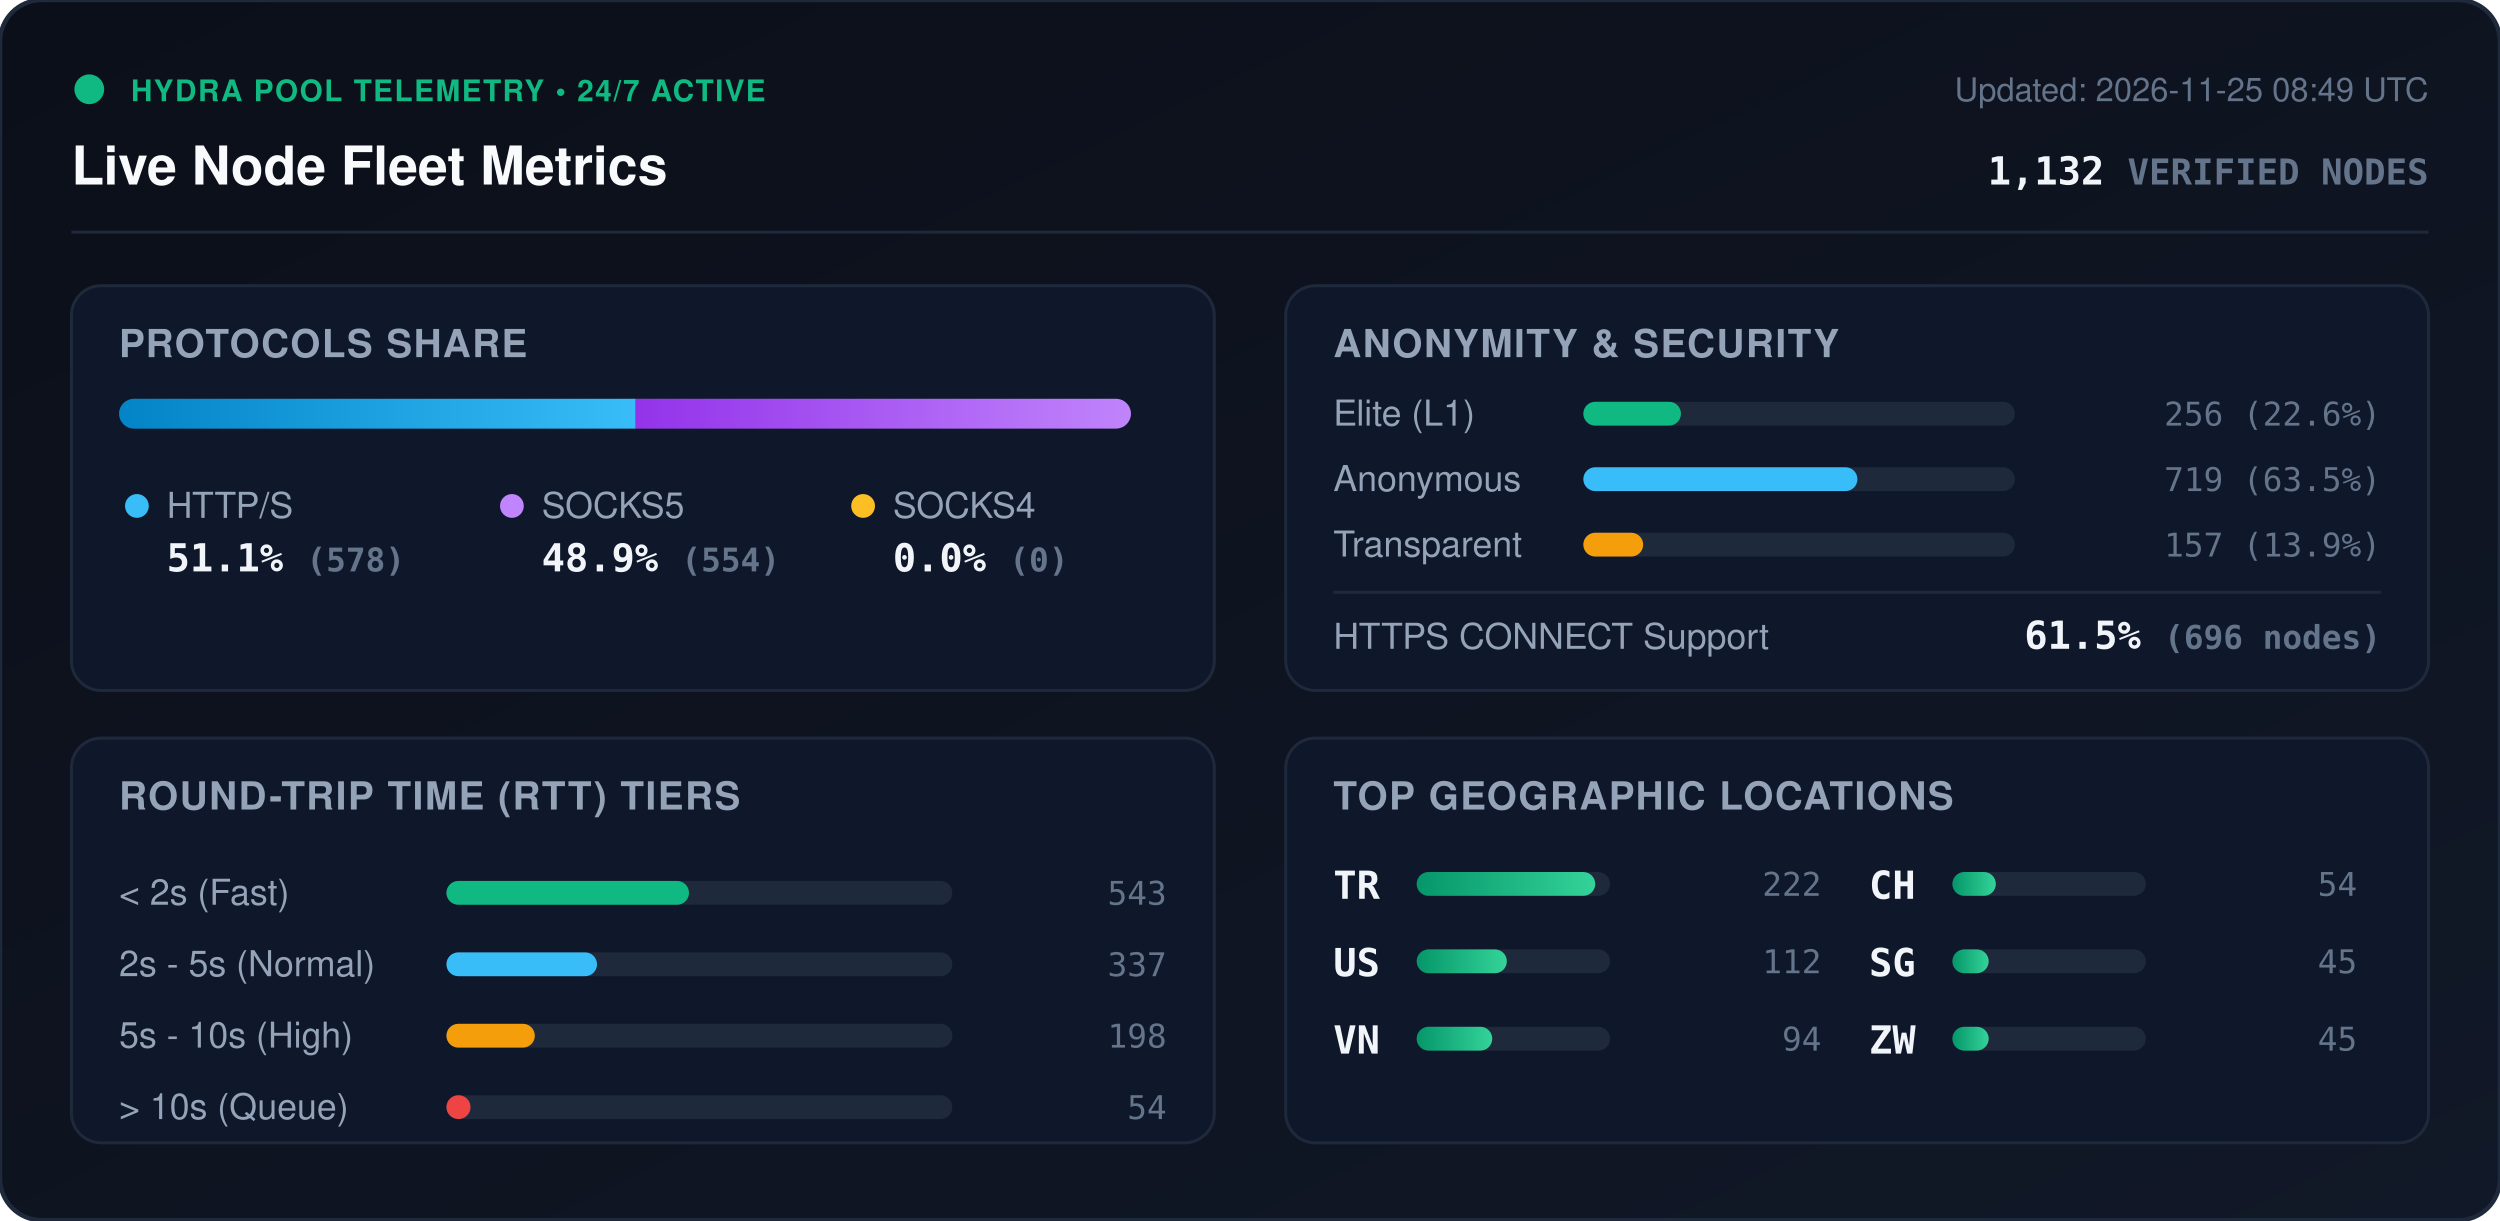
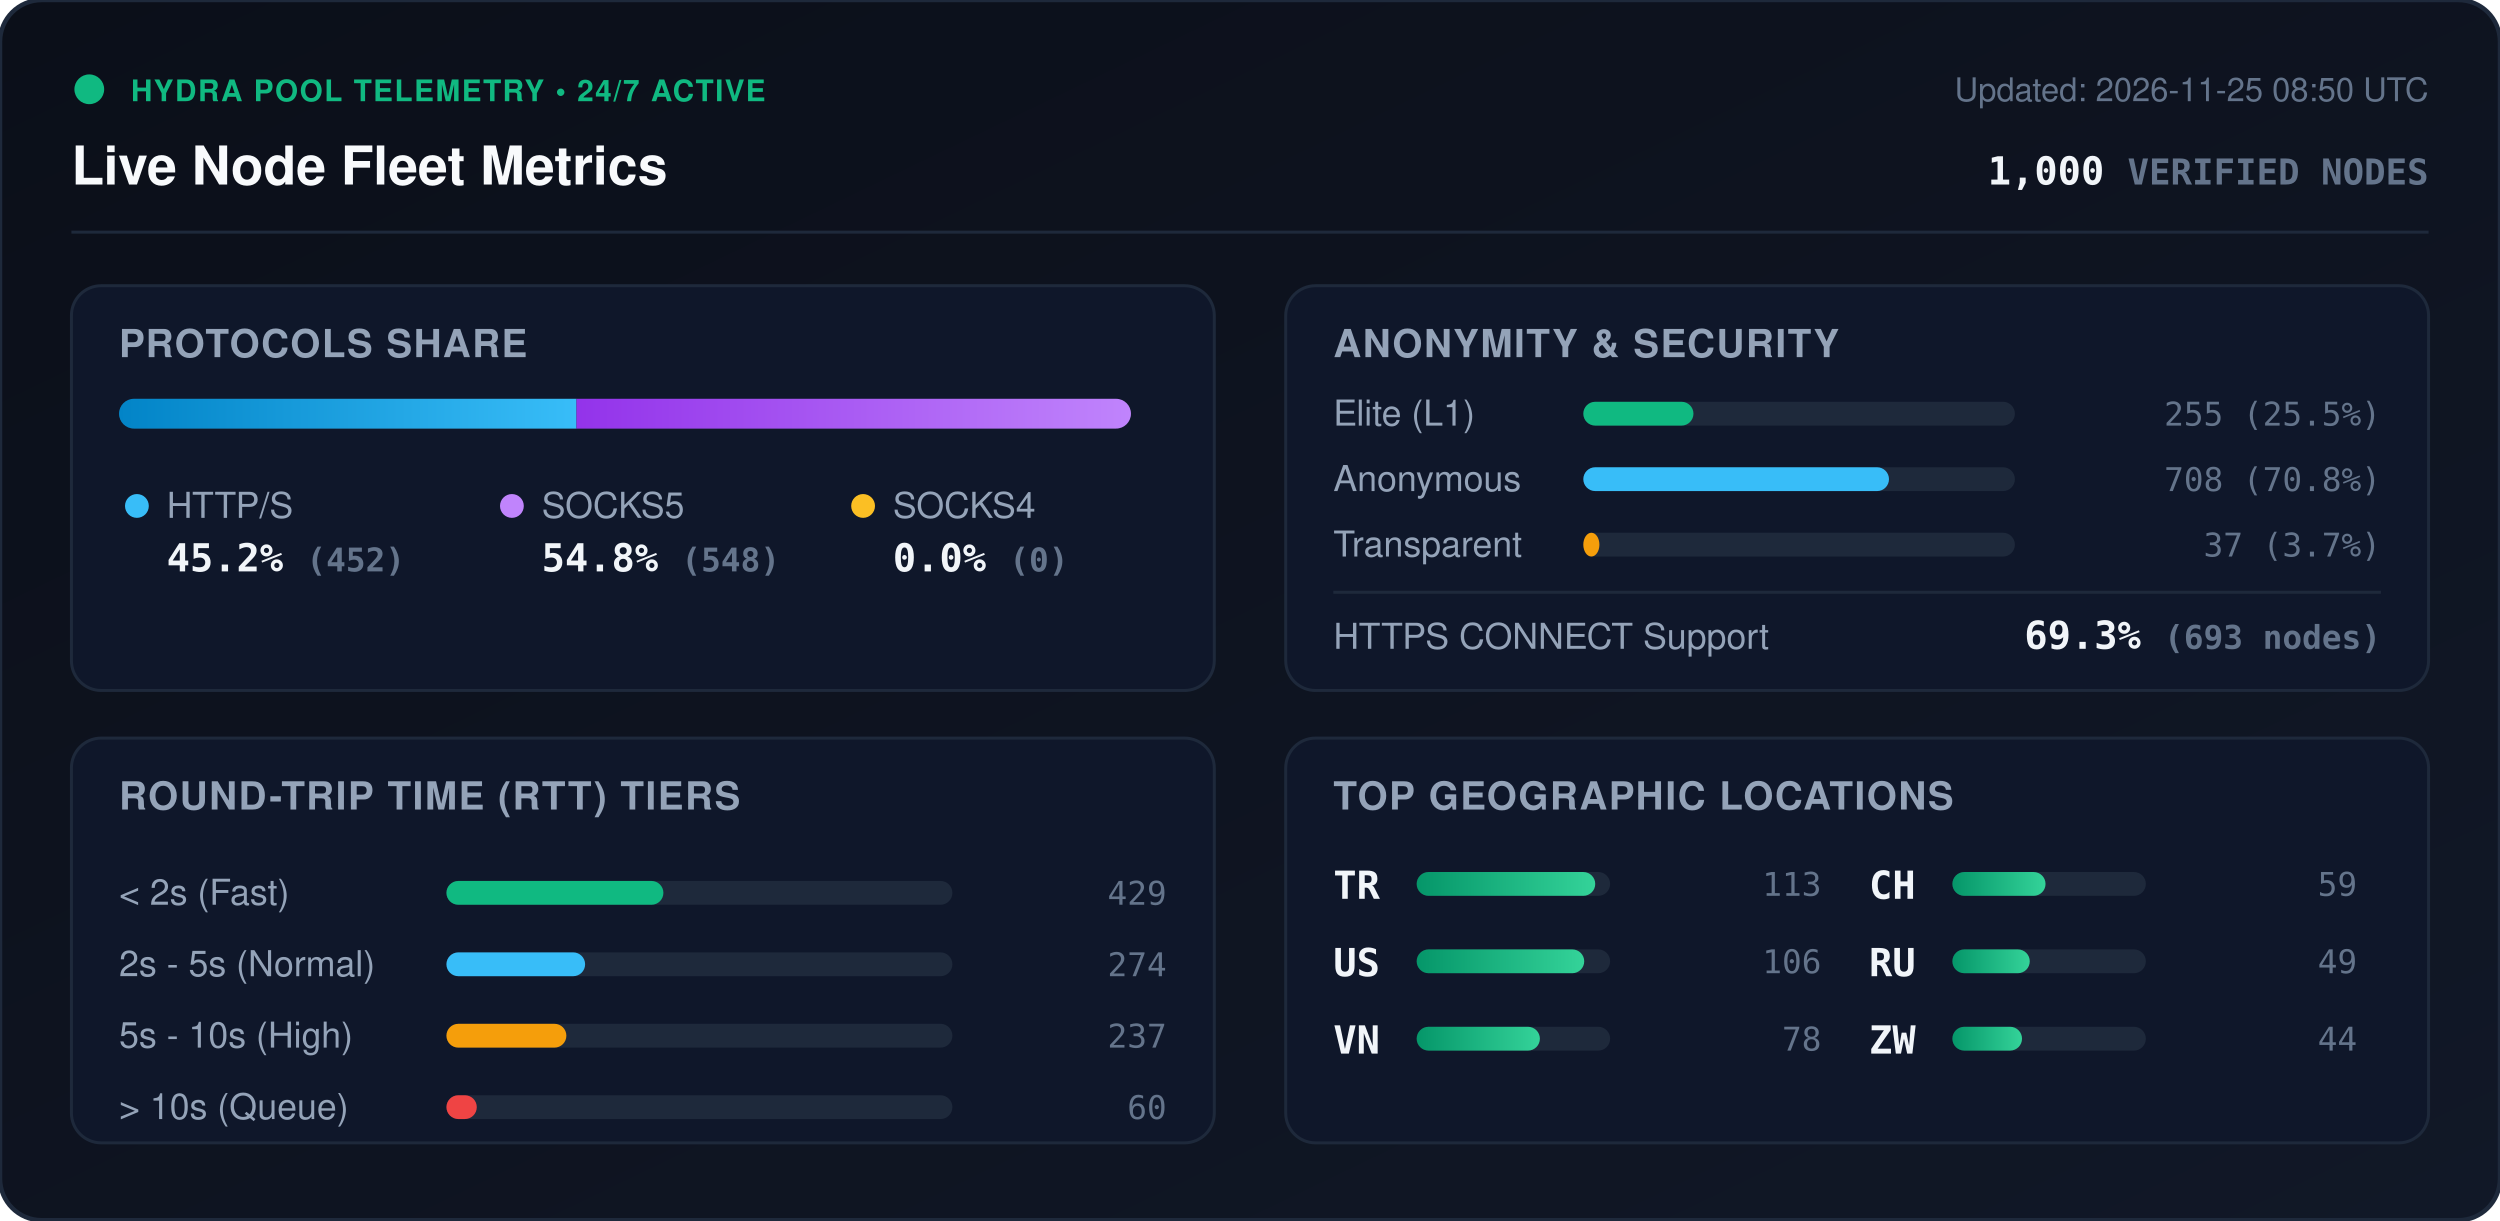
<svg xmlns="http://www.w3.org/2000/svg" viewBox="0 0 840 410" width="840" height="410" style="max-width: 100%; height: auto;">
  <defs>
    <linearGradient id="bg" x1="0%" y1="0%" x2="100%" y2="100%">
      <stop offset="0%" stop-color="#0b0f19" />
      <stop offset="100%" stop-color="#111827" />
    </linearGradient>
    <linearGradient id="bar-http" x1="0%" y1="0%" x2="100%" y2="0%">
      <stop offset="0%" stop-color="#0284c7" />
      <stop offset="100%" stop-color="#38bdf8" />
    </linearGradient>
    <linearGradient id="bar-socks5" x1="0%" y1="0%" x2="100%" y2="0%">
      <stop offset="0%" stop-color="#9333ea" />
      <stop offset="100%" stop-color="#c084fc" />
    </linearGradient>
    <linearGradient id="bar-socks4" x1="0%" y1="0%" x2="100%" y2="0%">
      <stop offset="0%" stop-color="#d97706" />
      <stop offset="100%" stop-color="#fbbf24" />
    </linearGradient>
    <linearGradient id="bar-green" x1="0%" y1="0%" x2="100%" y2="0%">
      <stop offset="0%" stop-color="#059669" />
      <stop offset="100%" stop-color="#34d399" />
    </linearGradient>
    <clipPath id="prog-track-clip">
      <rect width="340.0" height="10" rx="5" />
    </clipPath>
    <style>
      .title { font: 700 18px -apple-system, BlinkMacSystemFont, 'Segoe UI', Helvetica, Arial, sans-serif; fill: #f8fafc; }
      .sub { font: 500 11px -apple-system, BlinkMacSystemFont, 'Segoe UI', Helvetica, Arial, sans-serif; fill: #64748b; }
      .section-hdr { font: 600 13px -apple-system, BlinkMacSystemFont, 'Segoe UI', Helvetica, Arial, sans-serif; fill: #94a3b8; letter-spacing: 0.5px; }
      .metric-val { font: 700 13px -apple-system, BlinkMacSystemFont, 'Segoe UI', Helvetica, Arial, sans-serif; fill: #f1f5f9; }
      .metric-lbl { font: 500 12px -apple-system, BlinkMacSystemFont, 'Segoe UI', Helvetica, Arial, sans-serif; fill: #94a3b8; }
      .badge-txt { font: 700 10px -apple-system, BlinkMacSystemFont, 'Segoe UI', Helvetica, Arial, sans-serif; fill: #10b981; letter-spacing: 0.5px; }
      .mono { font-family: ui-monospace, SFMono-Regular, Menlo, Monaco, Consolas, monospace; }
      .pulse { animation: beacon 2s infinite ease-in-out; }
      @keyframes beacon { 0%, 100% { opacity: 1; } 50% { opacity: 0.35; } }
    </style>
  </defs>
  <rect width="840" height="410" rx="14" fill="url(#bg)" stroke="#1e293b" stroke-width="1.5" />
  <g transform="translate(24, 24)">
    <circle cx="6" cy="6" r="5" fill="#10b981" class="pulse" />
    <text x="20" y="10" class="badge-txt">HYDRA POOL TELEMETRY • 24/7 ACTIVE</text>
    <text x="0" y="38" class="title">Live Node Fleet Metrics</text>
-     <text x="792" y="10" text-anchor="end" class="sub">Updated: 2026-11-25 08:49 UTC</text>
-     <text x="792" y="38" text-anchor="end" class="metric-val mono" fill="#38bdf8">1,132 <tspan font-size="12" fill="#64748b">VERIFIED NODES</tspan>
+     <text x="792" y="10" text-anchor="end" class="sub">Updated: 2026-11-25 08:50 UTC</text>
+     <text x="792" y="38" text-anchor="end" class="metric-val mono" fill="#38bdf8">1,000 <tspan font-size="12" fill="#64748b">VERIFIED NODES</tspan>
    </text>
  </g>
  <line x1="24" y1="78" x2="816" y2="78" stroke="#1e293b" stroke-width="1" />
  <g transform="translate(24, 96)">
    <rect width="384" height="136" rx="10" fill="#0f172a" stroke="#1e293b" />
    <text x="16" y="24" class="section-hdr">PROTOCOLS SHARE</text>
    <g transform="translate(16, 38)">
      <rect width="340.0" height="10" rx="5" fill="#1e293b" />
      <g clip-path="url(#prog-track-clip)">
-         <rect x="0" width="173.6" height="10" fill="url(#bar-http)" />
-         <rect x="173.6" width="166.4" height="10" fill="url(#bar-socks5)" />
+         <rect x="0" width="153.7" height="10" fill="url(#bar-http)" />
+         <rect x="153.7" width="186.3" height="10" fill="url(#bar-socks5)" />
        <rect x="340.0" width="0.0" height="10" fill="url(#bar-socks4)" />
      </g>
    </g>
    <g transform="translate(16, 68)">
      <circle cx="6" cy="6" r="4" fill="#38bdf8" />
      <text x="16" y="10" class="metric-lbl">HTTP/S</text>
-       <text x="16" y="28" class="metric-val mono">51.1% <tspan font-size="11" fill="#64748b">(578)</tspan>
+       <text x="16" y="28" class="metric-val mono">45.2% <tspan font-size="11" fill="#64748b">(452)</tspan>
      </text>
      <circle cx="132" cy="6" r="4" fill="#c084fc" />
      <text x="142" y="10" class="metric-lbl">SOCKS5</text>
-       <text x="142" y="28" class="metric-val mono">48.9% <tspan font-size="11" fill="#64748b">(554)</tspan>
+       <text x="142" y="28" class="metric-val mono">54.8% <tspan font-size="11" fill="#64748b">(548)</tspan>
      </text>
      <circle cx="250" cy="6" r="4" fill="#fbbf24" />
      <text x="260" y="10" class="metric-lbl">SOCKS4</text>
      <text x="260" y="28" class="metric-val mono">0.0% <tspan font-size="11" fill="#64748b">(0)</tspan>
      </text>
    </g>
  </g>
  <g transform="translate(432, 96)">
    <rect width="384" height="136" rx="10" fill="#0f172a" stroke="#1e293b" />
    <text x="16" y="24" class="section-hdr">ANONYMITY &amp; SECURITY</text>
    <text x="16" y="47" class="metric-lbl">Elite (L1)</text>
    <rect x="100" y="39" width="145.0" height="8" rx="4" fill="#1e293b" />
-     <rect x="100" y="39" width="32.8" height="8" rx="4" fill="#10b981" />
-     <text x="368" y="47" text-anchor="end" class="mono sub" fill="#e2e8f0">256 (22.6%)</text>
+     <rect x="100" y="39" width="37.0" height="8" rx="4" fill="#10b981" />
+     <text x="368" y="47" text-anchor="end" class="mono sub" fill="#e2e8f0">255 (25.5%)</text>
    <text x="16" y="69" class="metric-lbl">Anonymous</text>
    <rect x="100" y="61" width="145.0" height="8" rx="4" fill="#1e293b" />
-     <rect x="100" y="61" width="92.1" height="8" rx="4" fill="#38bdf8" />
-     <text x="368" y="69" text-anchor="end" class="mono sub" fill="#e2e8f0">719 (63.5%)</text>
+     <rect x="100" y="61" width="102.7" height="8" rx="4" fill="#38bdf8" />
+     <text x="368" y="69" text-anchor="end" class="mono sub" fill="#e2e8f0">708 (70.8%)</text>
    <text x="16" y="91" class="metric-lbl">Transparent</text>
    <rect x="100" y="83" width="145.0" height="8" rx="4" fill="#1e293b" />
-     <rect x="100" y="83" width="20.1" height="8" rx="4" fill="#f59e0b" />
-     <text x="368" y="91" text-anchor="end" class="mono sub" fill="#e2e8f0">157 (13.9%)</text>
+     <rect x="100" y="83" width="5.4" height="8" rx="4" fill="#f59e0b" />
+     <text x="368" y="91" text-anchor="end" class="mono sub" fill="#e2e8f0">37 (3.7%)</text>
    <line x1="16" y1="103" x2="368" y2="103" stroke="#1e293b" stroke-width="1" />
    <text x="16" y="122" class="metric-lbl">HTTPS CONNECT Support</text>
-     <text x="368" y="122" text-anchor="end" class="metric-val mono" fill="#34d399">61.5% <tspan font-size="11" fill="#64748b">(696 nodes)</tspan>
+     <text x="368" y="122" text-anchor="end" class="metric-val mono" fill="#34d399">69.3% <tspan font-size="11" fill="#64748b">(693 nodes)</tspan>
    </text>
  </g>
  <g transform="translate(24, 248)">
    <rect width="384" height="136" rx="10" fill="#0f172a" stroke="#1e293b" />
    <text x="16" y="24" class="section-hdr">ROUND-TRIP TIME (RTT) TIERS</text>
    <g transform="translate(16, 42)">
      <text x="0" y="14" class="metric-lbl">&lt; 2s (Fast)</text>
      <rect x="110" y="6" width="170" height="8" rx="4" fill="#1e293b" />
-       <rect x="110" y="6" width="81.5" height="8" rx="4" fill="#10b981" />
-       <text x="352" y="14" text-anchor="end" class="mono sub">543</text>
+       <rect x="110" y="6" width="72.9" height="8" rx="4" fill="#10b981" />
+       <text x="352" y="14" text-anchor="end" class="mono sub">429</text>
      <text x="0" y="38" class="metric-lbl">2s - 5s (Normal)</text>
      <rect x="110" y="30" width="170" height="8" rx="4" fill="#1e293b" />
-       <rect x="110" y="30" width="50.6" height="8" rx="4" fill="#38bdf8" />
-       <text x="352" y="38" text-anchor="end" class="mono sub">337</text>
+       <rect x="110" y="30" width="46.6" height="8" rx="4" fill="#38bdf8" />
+       <text x="352" y="38" text-anchor="end" class="mono sub">274</text>
      <text x="0" y="62" class="metric-lbl">5s - 10s (High)</text>
      <rect x="110" y="54" width="170" height="8" rx="4" fill="#1e293b" />
-       <rect x="110" y="54" width="29.7" height="8" rx="4" fill="#f59e0b" />
-       <text x="352" y="62" text-anchor="end" class="mono sub">198</text>
+       <rect x="110" y="54" width="40.3" height="8" rx="4" fill="#f59e0b" />
+       <text x="352" y="62" text-anchor="end" class="mono sub">237</text>
      <text x="0" y="86" class="metric-lbl">&gt; 10s (Queue)</text>
      <rect x="110" y="78" width="170" height="8" rx="4" fill="#1e293b" />
-       <rect x="110" y="78" width="8.1" height="8" rx="4" fill="#ef4444" />
-       <text x="352" y="86" text-anchor="end" class="mono sub">54</text>
+       <rect x="110" y="78" width="10.2" height="8" rx="4" fill="#ef4444" />
+       <text x="352" y="86" text-anchor="end" class="mono sub">60</text>
    </g>
  </g>
  <g transform="translate(432, 248)">
    <rect width="384" height="136" rx="10" fill="#0f172a" stroke="#1e293b" />
    <text x="16" y="24" class="section-hdr">TOP GEOGRAPHIC LOCATIONS</text>
    <g transform="translate(16, 42)">
      <g transform="translate(0, 0)">
        <text x="0" y="12" class="mono metric-val" font-size="12">TR</text>
        <rect x="28" y="3" width="65" height="8" rx="4" fill="#1e293b" />
        <rect x="28" y="3" width="60.0" height="8" rx="4" fill="url(#bar-green)" />
-         <text x="164" y="11" text-anchor="end" class="mono sub">222</text>
+         <text x="164" y="11" text-anchor="end" class="mono sub">113</text>
      </g>
      <g transform="translate(0, 26)">
        <text x="0" y="12" class="mono metric-val" font-size="12">US</text>
        <rect x="28" y="3" width="65" height="8" rx="4" fill="#1e293b" />
-         <rect x="28" y="3" width="30.3" height="8" rx="4" fill="url(#bar-green)" />
-         <text x="164" y="11" text-anchor="end" class="mono sub">112</text>
+         <rect x="28" y="3" width="56.3" height="8" rx="4" fill="url(#bar-green)" />
+         <text x="164" y="11" text-anchor="end" class="mono sub">106</text>
      </g>
      <g transform="translate(0, 52)">
        <text x="0" y="12" class="mono metric-val" font-size="12">VN</text>
        <rect x="28" y="3" width="65" height="8" rx="4" fill="#1e293b" />
-         <rect x="28" y="3" width="25.4" height="8" rx="4" fill="url(#bar-green)" />
-         <text x="164" y="11" text-anchor="end" class="mono sub">94</text>
+         <rect x="28" y="3" width="41.4" height="8" rx="4" fill="url(#bar-green)" />
+         <text x="164" y="11" text-anchor="end" class="mono sub">78</text>
      </g>
      <g transform="translate(180, 0)">
        <text x="0" y="12" class="mono metric-val" font-size="12">CH</text>
        <rect x="28" y="3" width="65" height="8" rx="4" fill="#1e293b" />
-         <rect x="28" y="3" width="14.6" height="8" rx="4" fill="url(#bar-green)" />
-         <text x="164" y="11" text-anchor="end" class="mono sub">54</text>
+         <rect x="28" y="3" width="31.3" height="8" rx="4" fill="url(#bar-green)" />
+         <text x="164" y="11" text-anchor="end" class="mono sub">59</text>
      </g>
      <g transform="translate(180, 26)">
-         <text x="0" y="12" class="mono metric-val" font-size="12">SG</text>
+         <text x="0" y="12" class="mono metric-val" font-size="12">RU</text>
        <rect x="28" y="3" width="65" height="8" rx="4" fill="#1e293b" />
-         <rect x="28" y="3" width="12.2" height="8" rx="4" fill="url(#bar-green)" />
-         <text x="164" y="11" text-anchor="end" class="mono sub">45</text>
+         <rect x="28" y="3" width="26.0" height="8" rx="4" fill="url(#bar-green)" />
+         <text x="164" y="11" text-anchor="end" class="mono sub">49</text>
      </g>
      <g transform="translate(180, 52)">
        <text x="0" y="12" class="mono metric-val" font-size="12">ZW</text>
        <rect x="28" y="3" width="65" height="8" rx="4" fill="#1e293b" />
-         <rect x="28" y="3" width="12.2" height="8" rx="4" fill="url(#bar-green)" />
-         <text x="164" y="11" text-anchor="end" class="mono sub">45</text>
+         <rect x="28" y="3" width="23.4" height="8" rx="4" fill="url(#bar-green)" />
+         <text x="164" y="11" text-anchor="end" class="mono sub">44</text>
      </g>
    </g>
  </g>
</svg>
